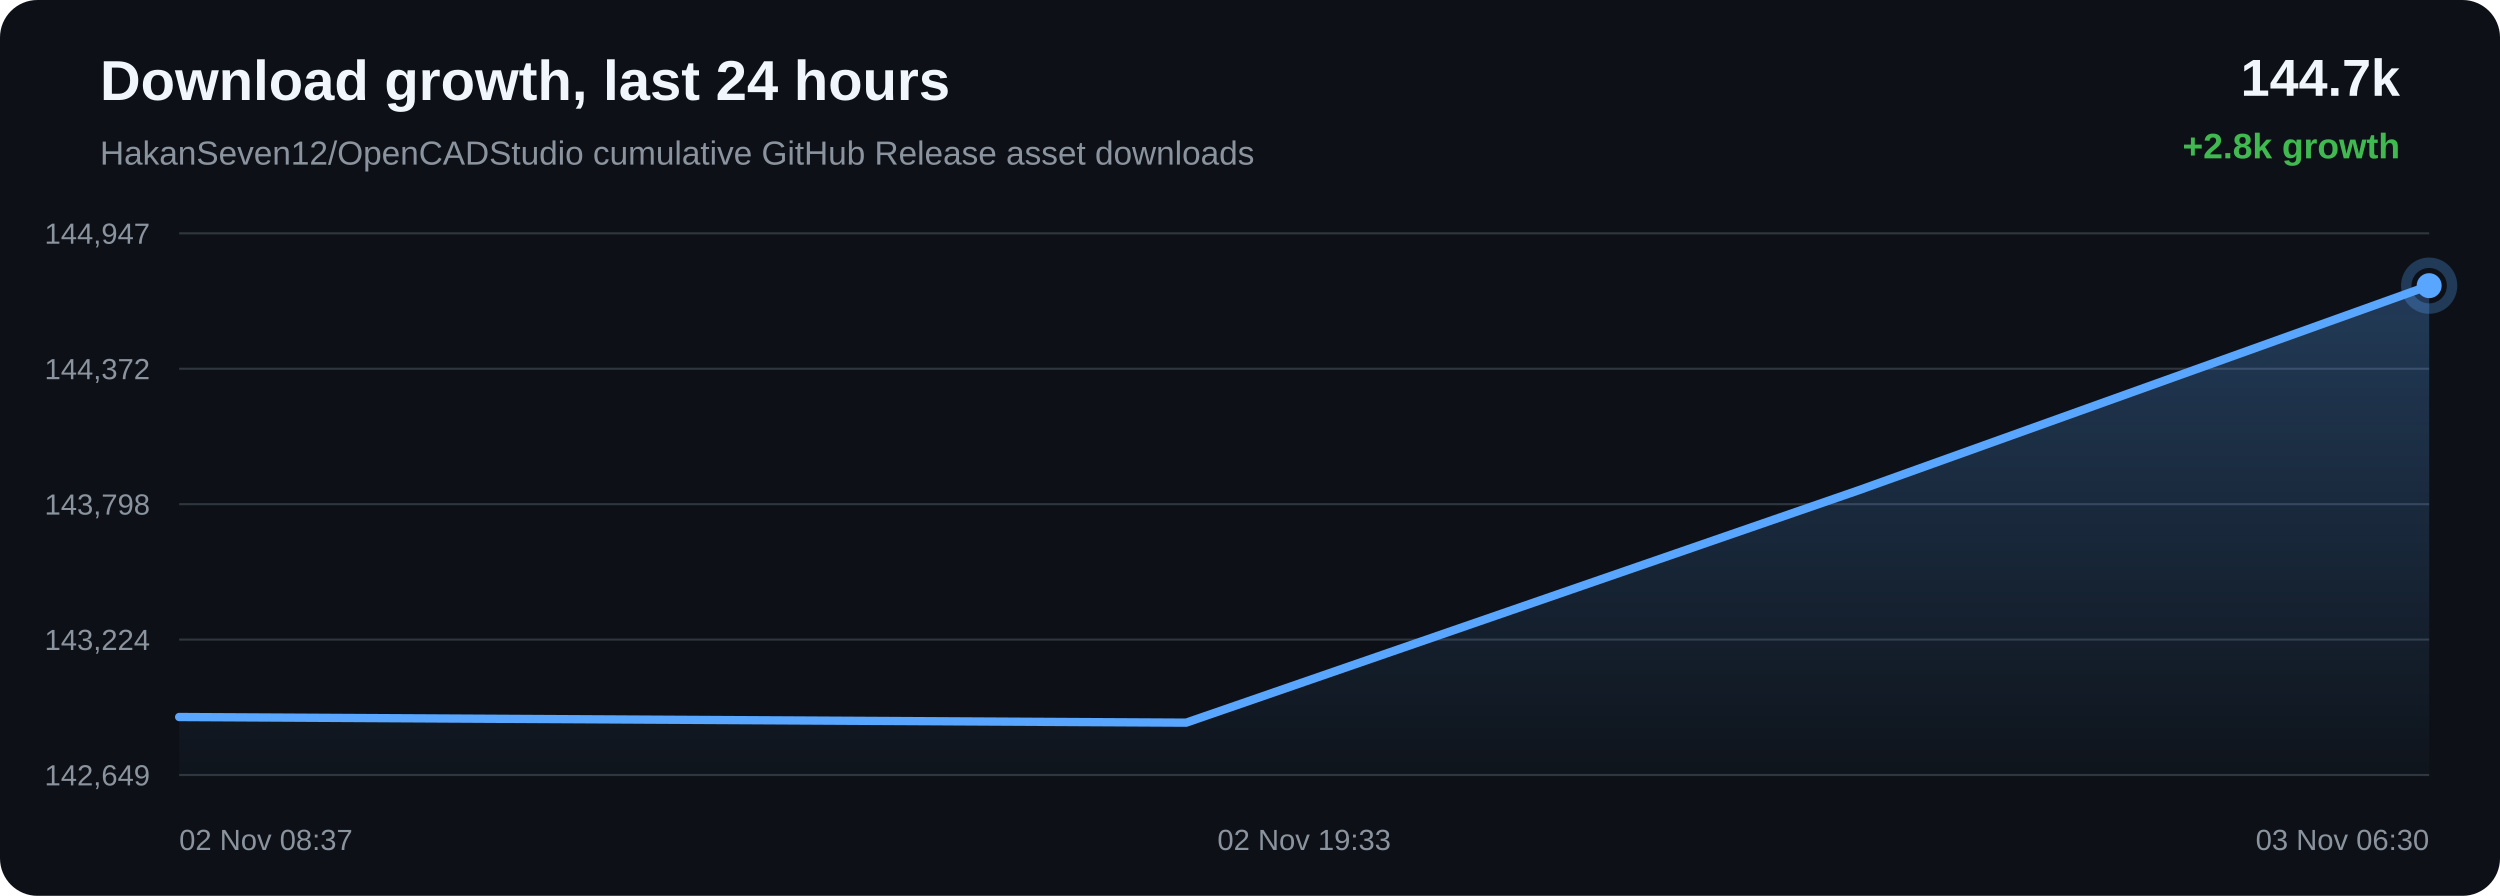
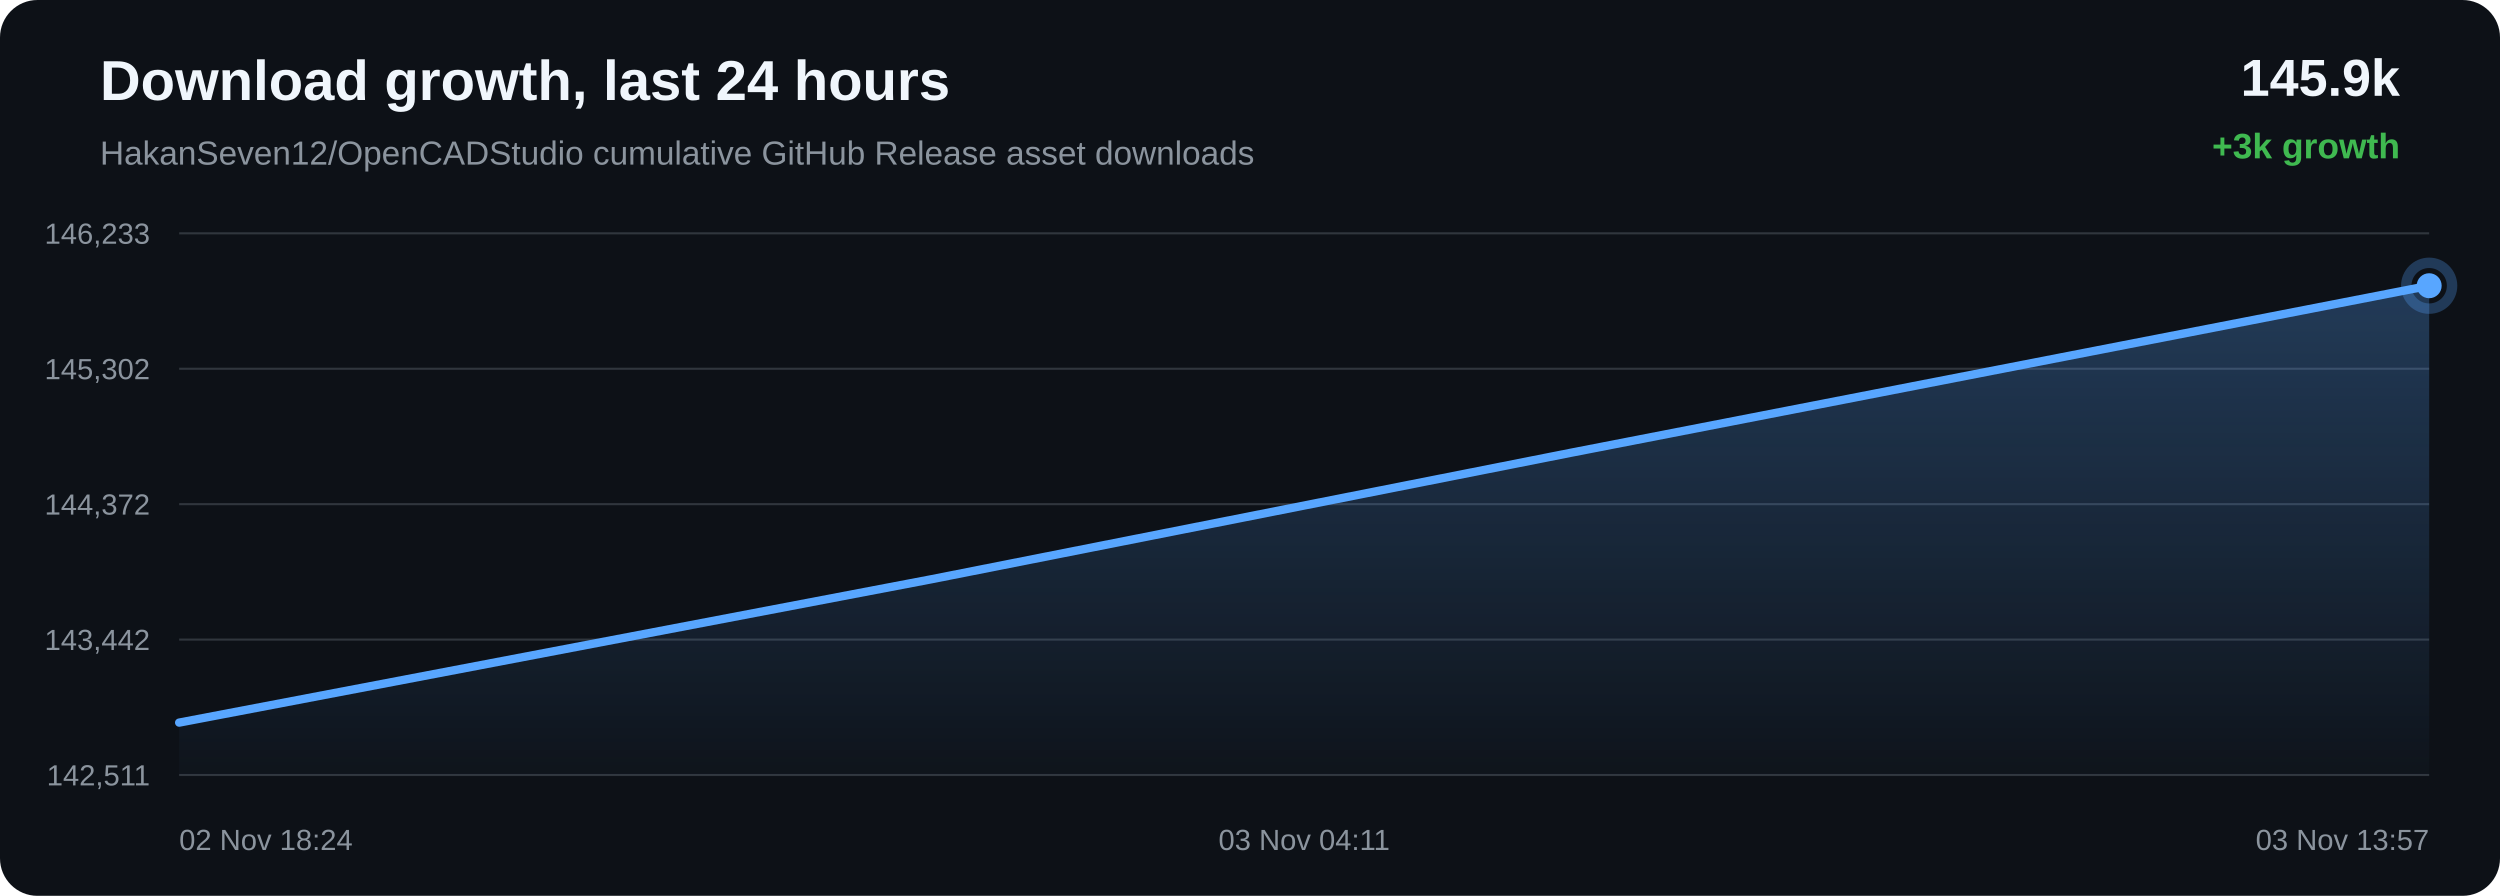
<svg xmlns="http://www.w3.org/2000/svg" width="1200" height="430" viewBox="0 0 1200 430">
  <defs>
    <linearGradient id="area" x1="0" x2="0" y1="0" y2="1">
      <stop offset="0%" stop-color="#58a6ff" stop-opacity="0.28" />
      <stop offset="100%" stop-color="#58a6ff" stop-opacity="0.02" />
    </linearGradient>
  </defs>
  <rect width="100%" height="100%" rx="18" fill="#0d1117" />
  <text x="48" y="48" fill="#f0f6fc" font-family="Arial, sans-serif" font-size="27" font-weight="700">Download growth, last 24 hours</text>
  <text x="48" y="79" fill="#8b949e" font-family="Arial, sans-serif" font-size="16">HakanSeven12/OpenCADStudio cumulative GitHub Release asset downloads</text>
-   <text x="1152" y="46" text-anchor="end" fill="#f0f6fc" font-family="Arial, sans-serif" font-size="25" font-weight="700">144.7k</text>
-   <text x="1152" y="76" text-anchor="end" fill="#3fb950" font-family="Arial, sans-serif" font-size="17" font-weight="700">+2.8k growth</text>
+   <text x="1152" y="46" text-anchor="end" fill="#f0f6fc" font-family="Arial, sans-serif" font-size="25" font-weight="700">145.9k</text>
+   <text x="1152" y="76" text-anchor="end" fill="#3fb950" font-family="Arial, sans-serif" font-size="17" font-weight="700">+3k growth</text>
  <line x1="86" y1="112.00" x2="1166" y2="112.00" stroke="#30363d" stroke-width="1" />
  <line x1="86" y1="177.00" x2="1166" y2="177.00" stroke="#30363d" stroke-width="1" />
  <line x1="86" y1="242.00" x2="1166" y2="242.00" stroke="#30363d" stroke-width="1" />
  <line x1="86" y1="307.00" x2="1166" y2="307.00" stroke="#30363d" stroke-width="1" />
  <line x1="86" y1="372.00" x2="1166" y2="372.00" stroke="#30363d" stroke-width="1" />
-   <text x="72" y="117.00" text-anchor="end" fill="#8b949e" font-family="Arial, sans-serif" font-size="14">144,947</text>
-   <text x="72" y="182.00" text-anchor="end" fill="#8b949e" font-family="Arial, sans-serif" font-size="14">144,372</text>
-   <text x="72" y="247.00" text-anchor="end" fill="#8b949e" font-family="Arial, sans-serif" font-size="14">143,798</text>
-   <text x="72" y="312.00" text-anchor="end" fill="#8b949e" font-family="Arial, sans-serif" font-size="14">143,224</text>
-   <text x="72" y="377.00" text-anchor="end" fill="#8b949e" font-family="Arial, sans-serif" font-size="14">142,649</text>
-   <path d="M 86.00 344.17 L 569.36 346.88 L 892.16 235.32 L 1166.00 137.12 L 1166.00 372.00 L 86.00 372.00 Z" fill="url(#area)" />
-   <path d="M 86.00 344.17 L 569.36 346.88 L 892.16 235.32 L 1166.00 137.12" fill="none" stroke="#58a6ff" stroke-width="4" stroke-linecap="round" stroke-linejoin="round" />
-   <circle cx="1166.00" cy="137.12" r="6" fill="#58a6ff" />
-   <circle cx="1166.00" cy="137.12" r="11" fill="none" stroke="#58a6ff" stroke-opacity="0.28" stroke-width="5" />
-   <text x="86.00" y="408" text-anchor="start" fill="#8b949e" font-family="Arial, sans-serif" font-size="14">02 Nov 08:37</text>
-   <text x="626.00" y="408" text-anchor="middle" fill="#8b949e" font-family="Arial, sans-serif" font-size="14">02 Nov 19:33</text>
-   <text x="1166.00" y="408" text-anchor="end" fill="#8b949e" font-family="Arial, sans-serif" font-size="14">03 Nov 06:30</text>
+   <text x="72" y="117.00" text-anchor="end" fill="#8b949e" font-family="Arial, sans-serif" font-size="14">146,233</text>
+   <text x="72" y="182.00" text-anchor="end" fill="#8b949e" font-family="Arial, sans-serif" font-size="14">145,302</text>
+   <text x="72" y="247.00" text-anchor="end" fill="#8b949e" font-family="Arial, sans-serif" font-size="14">144,372</text>
+   <text x="72" y="312.00" text-anchor="end" fill="#8b949e" font-family="Arial, sans-serif" font-size="14">143,442</text>
+   <text x="72" y="377.00" text-anchor="end" fill="#8b949e" font-family="Arial, sans-serif" font-size="14">142,511</text>
+   <path d="M 86.00 346.85 L 447.37 277.98 L 753.93 217.34 L 1166.00 137.15 L 1166.00 372.00 L 86.00 372.00 Z" fill="url(#area)" />
+   <path d="M 86.00 346.85 L 447.37 277.98 L 753.93 217.34 L 1166.00 137.15" fill="none" stroke="#58a6ff" stroke-width="4" stroke-linecap="round" stroke-linejoin="round" />
+   <circle cx="1166.00" cy="137.15" r="6" fill="#58a6ff" />
+   <circle cx="1166.00" cy="137.15" r="11" fill="none" stroke="#58a6ff" stroke-opacity="0.28" stroke-width="5" />
+   <text x="86.00" y="408" text-anchor="start" fill="#8b949e" font-family="Arial, sans-serif" font-size="14">02 Nov 18:24</text>
+   <text x="626.00" y="408" text-anchor="middle" fill="#8b949e" font-family="Arial, sans-serif" font-size="14">03 Nov 04:11</text>
+   <text x="1166.00" y="408" text-anchor="end" fill="#8b949e" font-family="Arial, sans-serif" font-size="14">03 Nov 13:57</text>
</svg>
